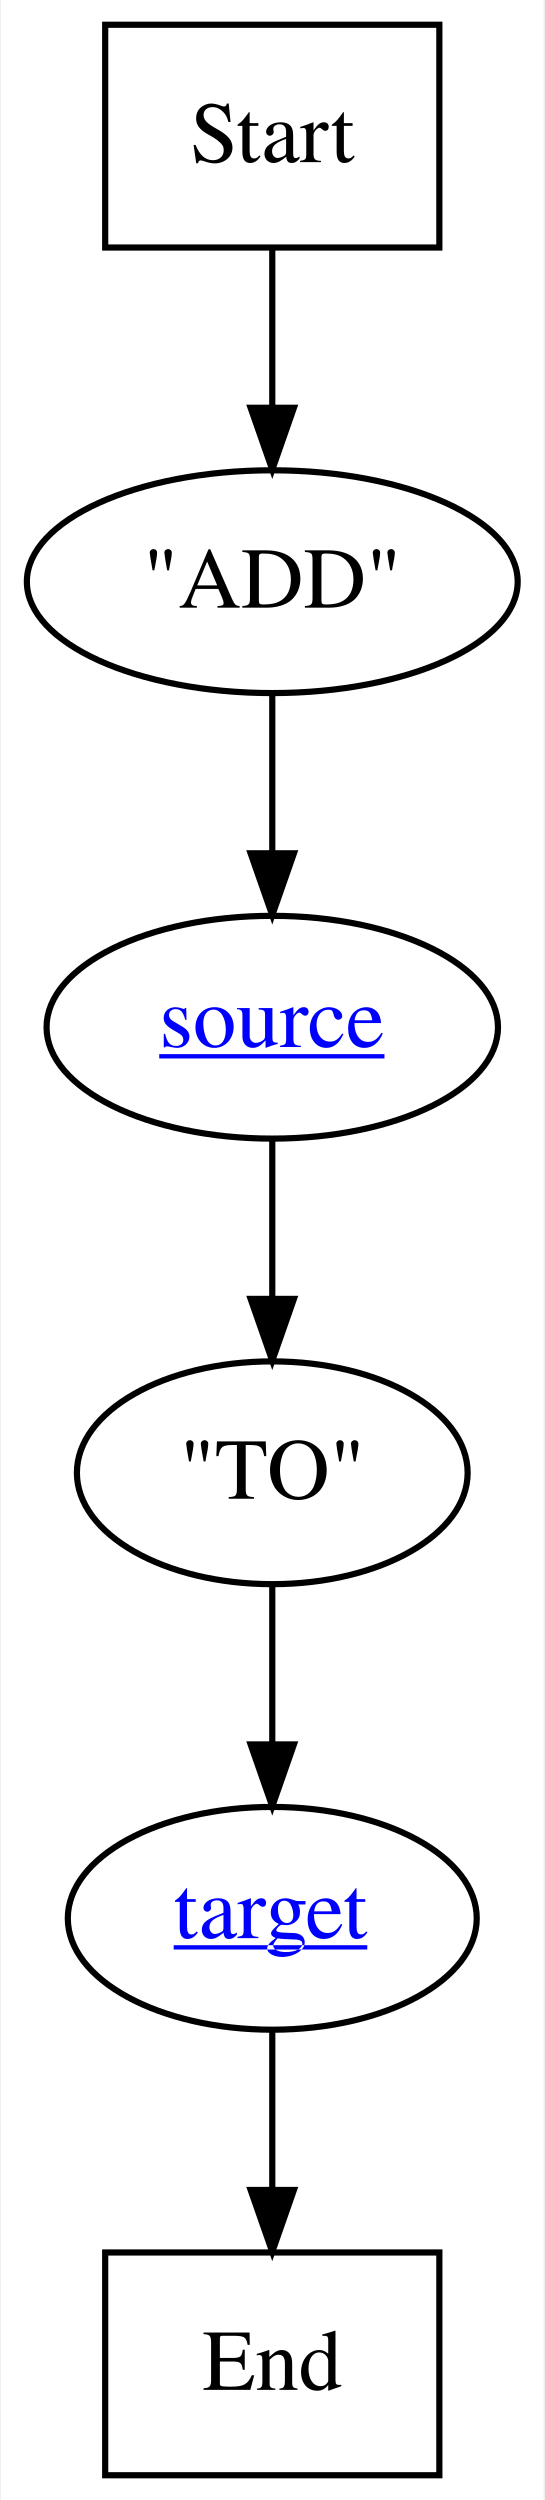
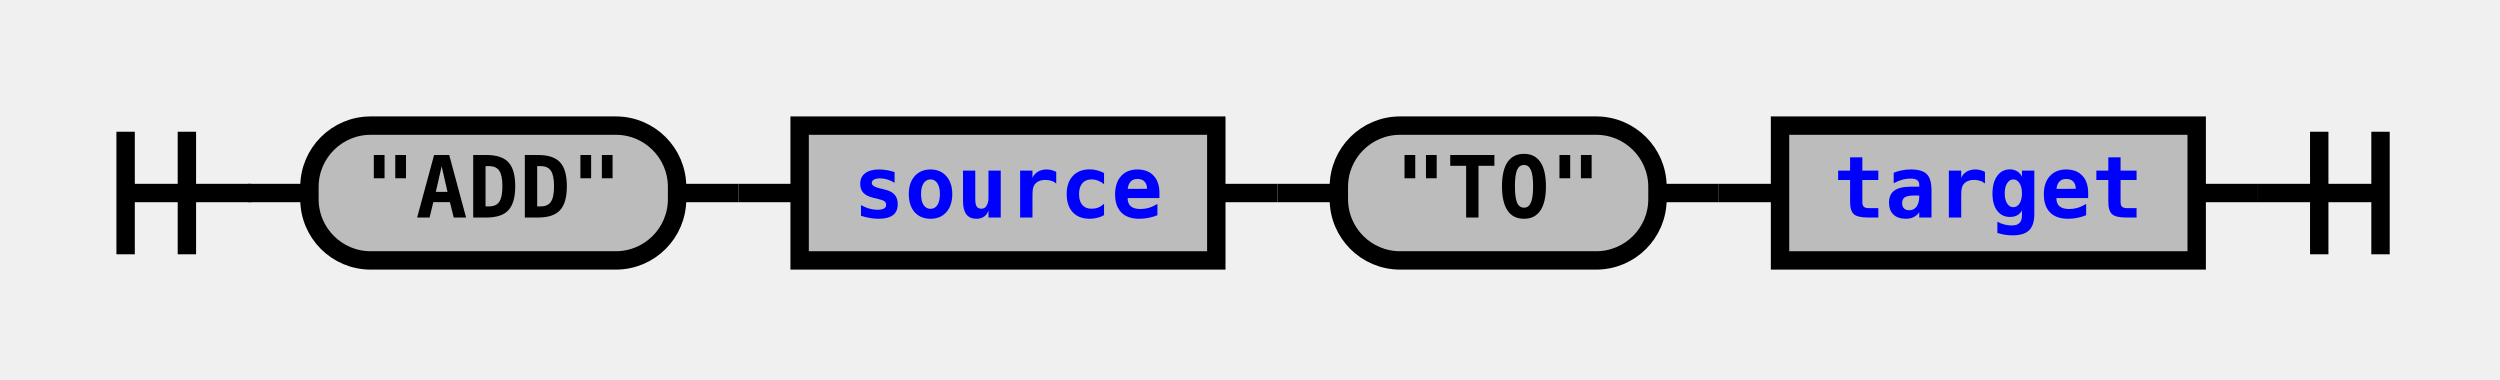
- <svg xmlns="http://www.w3.org/2000/svg" xmlns:xlink="http://www.w3.org/1999/xlink" width="88pt" height="404pt" viewBox="0.00 0.00 87.66 404.00">
-   <g id="graph0" class="graph" transform="scale(1 1) rotate(0) translate(4 400)">
-     <polygon fill="white" stroke="none" points="-4,4 -4,-400 83.657,-400 83.657,4 -4,4" />
-     <g id="node1" class="node">
-       <polygon fill="none" stroke="black" points="66.829,-396 12.829,-396 12.829,-360 66.829,-360 66.829,-396" />
-       <text text-anchor="middle" x="39.829" y="-373.8" font-family="Times,serif" font-size="14.00">Start</text>
-     </g>
-     <g id="node6" class="node">
-       <ellipse fill="none" stroke="black" cx="39.829" cy="-306" rx="39.658" ry="18" />
-       <text text-anchor="middle" x="39.829" y="-301.8" font-family="Times,serif" font-size="14.00">"ADD"</text>
-     </g>
-     <g id="edge5" class="edge">
-       <path fill="none" stroke="black" d="M39.829,-359.697C39.829,-351.983 39.829,-342.712 39.829,-334.112" />
-       <polygon fill="black" stroke="black" points="43.329,-334.104 39.829,-324.104 36.329,-334.104 43.329,-334.104" />
-     </g>
-     <g id="node2" class="node">
-       <polygon fill="none" stroke="black" points="66.829,-36 12.829,-36 12.829,-0 66.829,-0 66.829,-36" />
-       <text text-anchor="middle" x="39.829" y="-13.8" font-family="Times,serif" font-size="14.00">End</text>
-     </g>
-     <g id="node3" class="node">
-       <g id="a_node3">
-         <a xlink:href="reuse_target.svg" xlink:title="&lt;u&gt;target&lt;/u&gt;">
-           <ellipse fill="none" stroke="black" cx="39.829" cy="-90" rx="33.041" ry="18" />
-           <text text-anchor="start" x="23.893" y="-86.8" font-family="Times,serif" text-decoration="underline" font-size="14.00" fill="blue">target</text>
+ <svg xmlns="http://www.w3.org/2000/svg" xmlns:xlink="http://www.w3.org/1999/xlink" class="railroad-diagram" width="408" height="62" viewBox="0 0 408 62">
+   <defs>
+     <style type="text/css">
+ path {
+ stroke-width: 3;
+ stroke: black;
+ fill: rgba(0,0,0,0);
+ }
+ text {
+ font: bold 14px monospace;
+ text-anchor: middle;
+ }
+ text.diagram-text {
+ font-size: 12px;
+ }
+ a {
+ fill: blue;
+ }
+ text.diagram-arrow {
+ font-size: 16px;
+ }
+ text.label {
+ text-anchor: start;
+ }
+ text.comment {
+ font: italic 12px monospace;
+ }
+ rect {
+ stroke-width: 3;
+ stroke: black;
+ fill: #BCBCBC;
+ }
+ path.diagram-text {
+ stroke-width: 3;
+ stroke: black;
+ fill: #BCBCBC;
+ cursor: help;
+ }
+ </style>
+   </defs>
+   <g transform="translate(.5 .5)">
+     <path d="M 20 21 v 20 m 10 -20 v 20 m -10 -10 h 20.5" />
+     <path d="M40 31h10" />
+     <g>
+       <path d="M50 31h0" />
+       <path d="M358 31h0" />
+       <g class="terminal">
+         <path d="M50 31h0" />
+         <path d="M110 31h0" />
+         <rect x="50" y="20" width="60" height="22" rx="10" ry="10" />
+         <text x="80" y="35">"ADD"</text>
+       </g>
+       <path d="M110 31h10" />
+       <path d="M120 31h10" />
+       <g class="non-terminal">
+         <path d="M130 31h0" />
+         <path d="M198 31h0" />
+         <rect x="130" y="20" width="68" height="22" />
+         <a xlink:href="reuse_source.svg">
+           <text x="164" y="35">source</text>
+         </a>
+       </g>
+       <path d="M198 31h10" />
+       <path d="M208 31h10" />
+       <g class="terminal">
+         <path d="M218 31h0" />
+         <path d="M270 31h0" />
+         <rect x="218" y="20" width="52" height="22" rx="10" ry="10" />
+         <text x="244" y="35">"TO"</text>
+       </g>
+       <path d="M270 31h10" />
+       <path d="M280 31h10" />
+       <g class="non-terminal">
+         <path d="M290 31h0" />
+         <path d="M358 31h0" />
+         <rect x="290" y="20" width="68" height="22" />
+         <a xlink:href="reuse_target.svg">
+           <text x="324" y="35">target</text>
        </a>
      </g>
    </g>
-     <g id="edge1" class="edge">
-       <path fill="none" stroke="black" d="M39.829,-71.697C39.829,-63.983 39.829,-54.712 39.829,-46.112" />
-       <polygon fill="black" stroke="black" points="43.329,-46.104 39.829,-36.104 36.329,-46.104 43.329,-46.104" />
-     </g>
-     <g id="node4" class="node">
-       <ellipse fill="none" stroke="black" cx="39.829" cy="-162" rx="31.572" ry="18" />
-       <text text-anchor="middle" x="39.829" y="-157.8" font-family="Times,serif" font-size="14.00">"TO"</text>
-     </g>
-     <g id="edge2" class="edge">
-       <path fill="none" stroke="black" d="M39.829,-143.697C39.829,-135.983 39.829,-126.712 39.829,-118.112" />
-       <polygon fill="black" stroke="black" points="43.329,-118.104 39.829,-108.104 36.329,-118.104 43.329,-118.104" />
-     </g>
-     <g id="node5" class="node">
-       <g id="a_node5">
-         <a xlink:href="reuse_source.svg" xlink:title="&lt;u&gt;source&lt;/u&gt;">
-           <ellipse fill="none" stroke="black" cx="39.829" cy="-234" rx="36.476" ry="18" />
-           <text text-anchor="start" x="21.561" y="-230.8" font-family="Times,serif" text-decoration="underline" font-size="14.00" fill="blue">source</text>
-         </a>
-       </g>
-     </g>
-     <g id="edge3" class="edge">
-       <path fill="none" stroke="black" d="M39.829,-215.697C39.829,-207.983 39.829,-198.712 39.829,-190.112" />
-       <polygon fill="black" stroke="black" points="43.329,-190.104 39.829,-180.104 36.329,-190.104 43.329,-190.104" />
-     </g>
-     <g id="edge4" class="edge">
-       <path fill="none" stroke="black" d="M39.829,-287.697C39.829,-279.983 39.829,-270.712 39.829,-262.112" />
-       <polygon fill="black" stroke="black" points="43.329,-262.104 39.829,-252.104 36.329,-262.104 43.329,-262.104" />
-     </g>
+     <path d="M358 31h10" />
+     <path d="M 368 31 h 20 m -10 -10 v 20 m 10 -20 v 20" />
  </g>
</svg>
